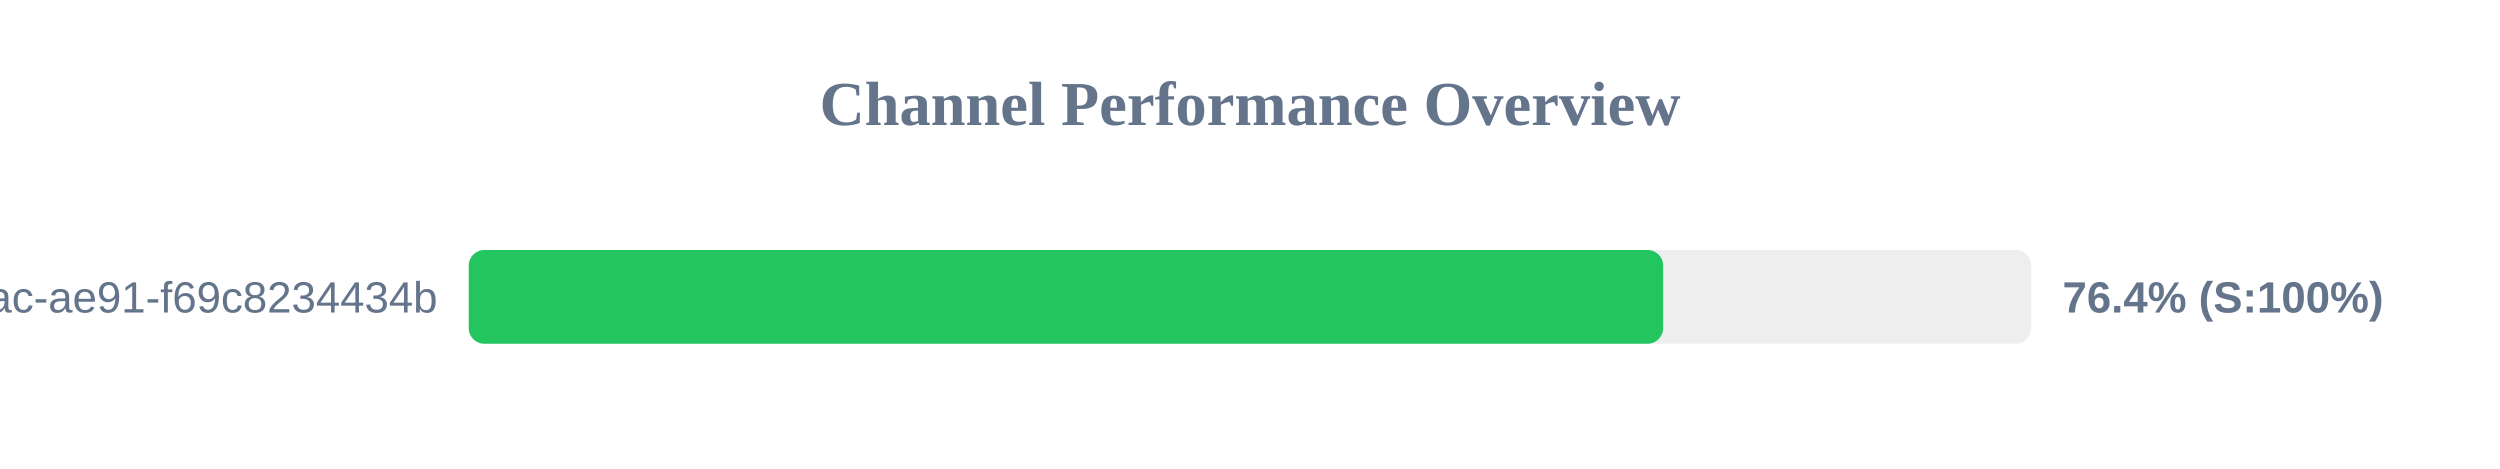
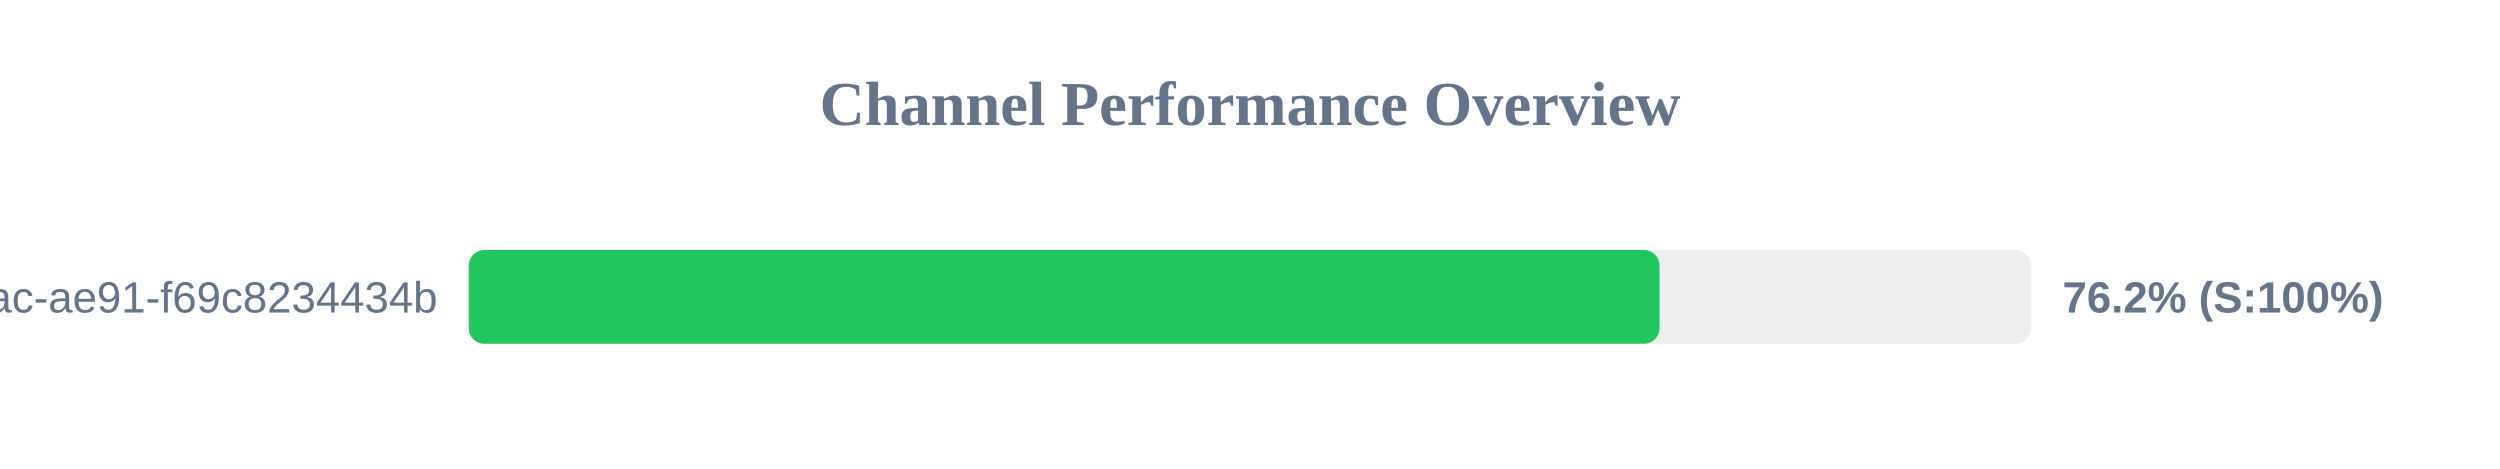
<svg xmlns="http://www.w3.org/2000/svg" width="800" height="150" version="1.1">
  <style>
        .row { font: 14px Arial; fill: #64748b; }
        .score { font: bold 14px Arial; fill: #64748b; }
    </style>
  <text x="400" y="40" text-anchor="middle" font-size="20px" font-weight="bold" fill="#64748b">Channel Performance Overview</text>
  <rect x="150" y="80" width="500" height="30" fill="#eee" rx="5" />
-   <rect x="150" y="80" width="382.2" height="30" fill="#22c55e" rx="5" />
+   <rect x="150" y="80" width="381.05" height="30" fill="#22c55e" rx="5" />
  <text x="140" y="100" text-anchor="end" class="row">?uuid=942b9cb8-92fa-46ac-ae91-f69c8234434b</text>
-   <text x="660" y="100" text-anchor="start" class="score">76.4% (S:100%)</text>
+   <text x="660" y="100" text-anchor="start" class="score">76.2% (S:100%)</text>
</svg>
